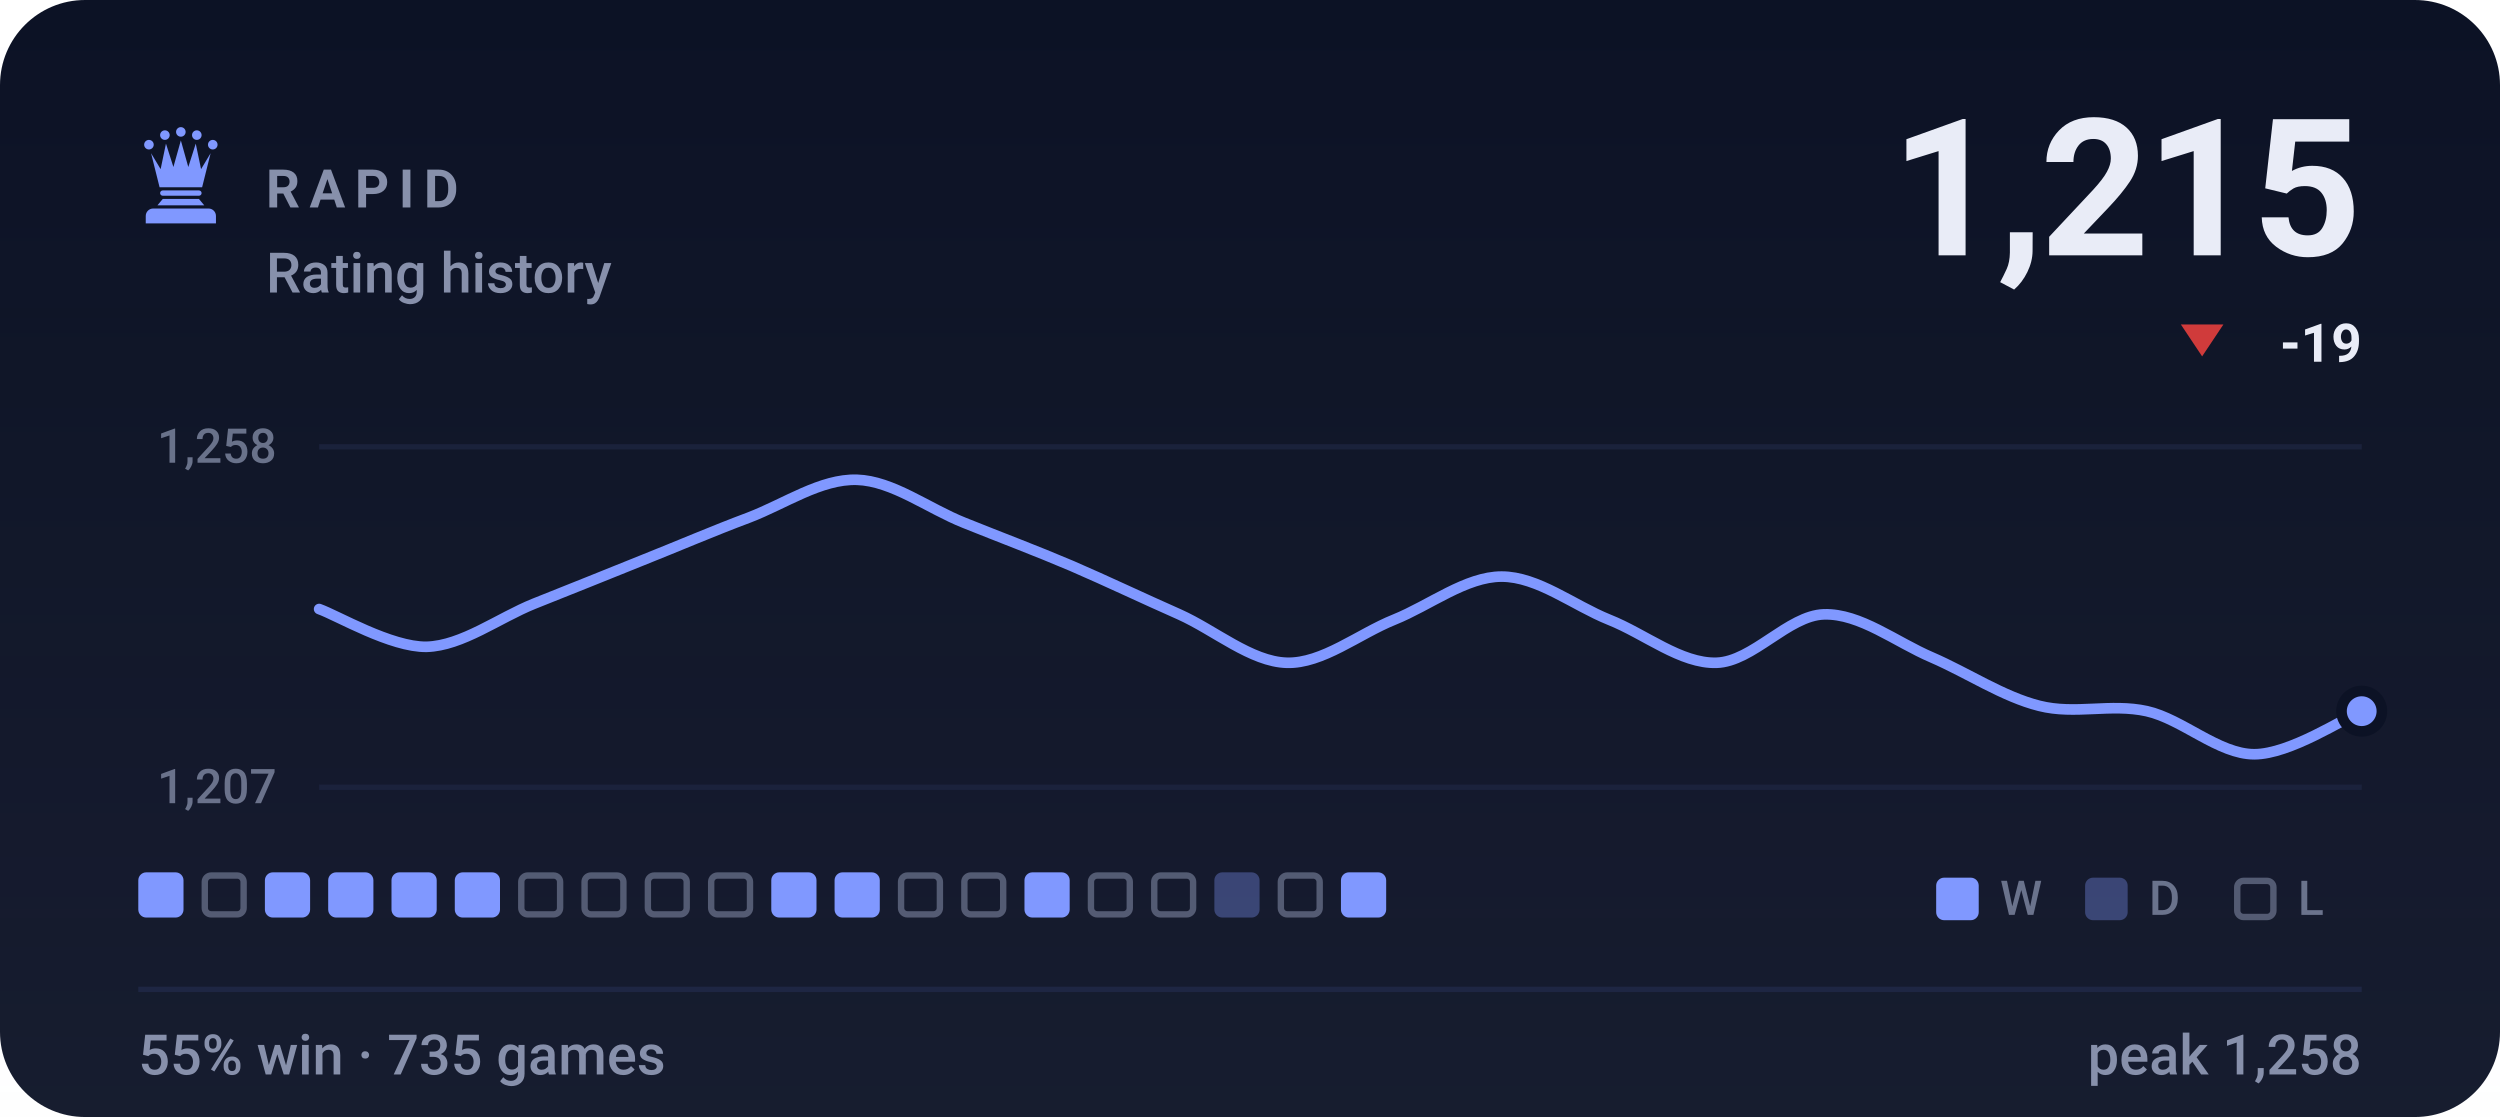
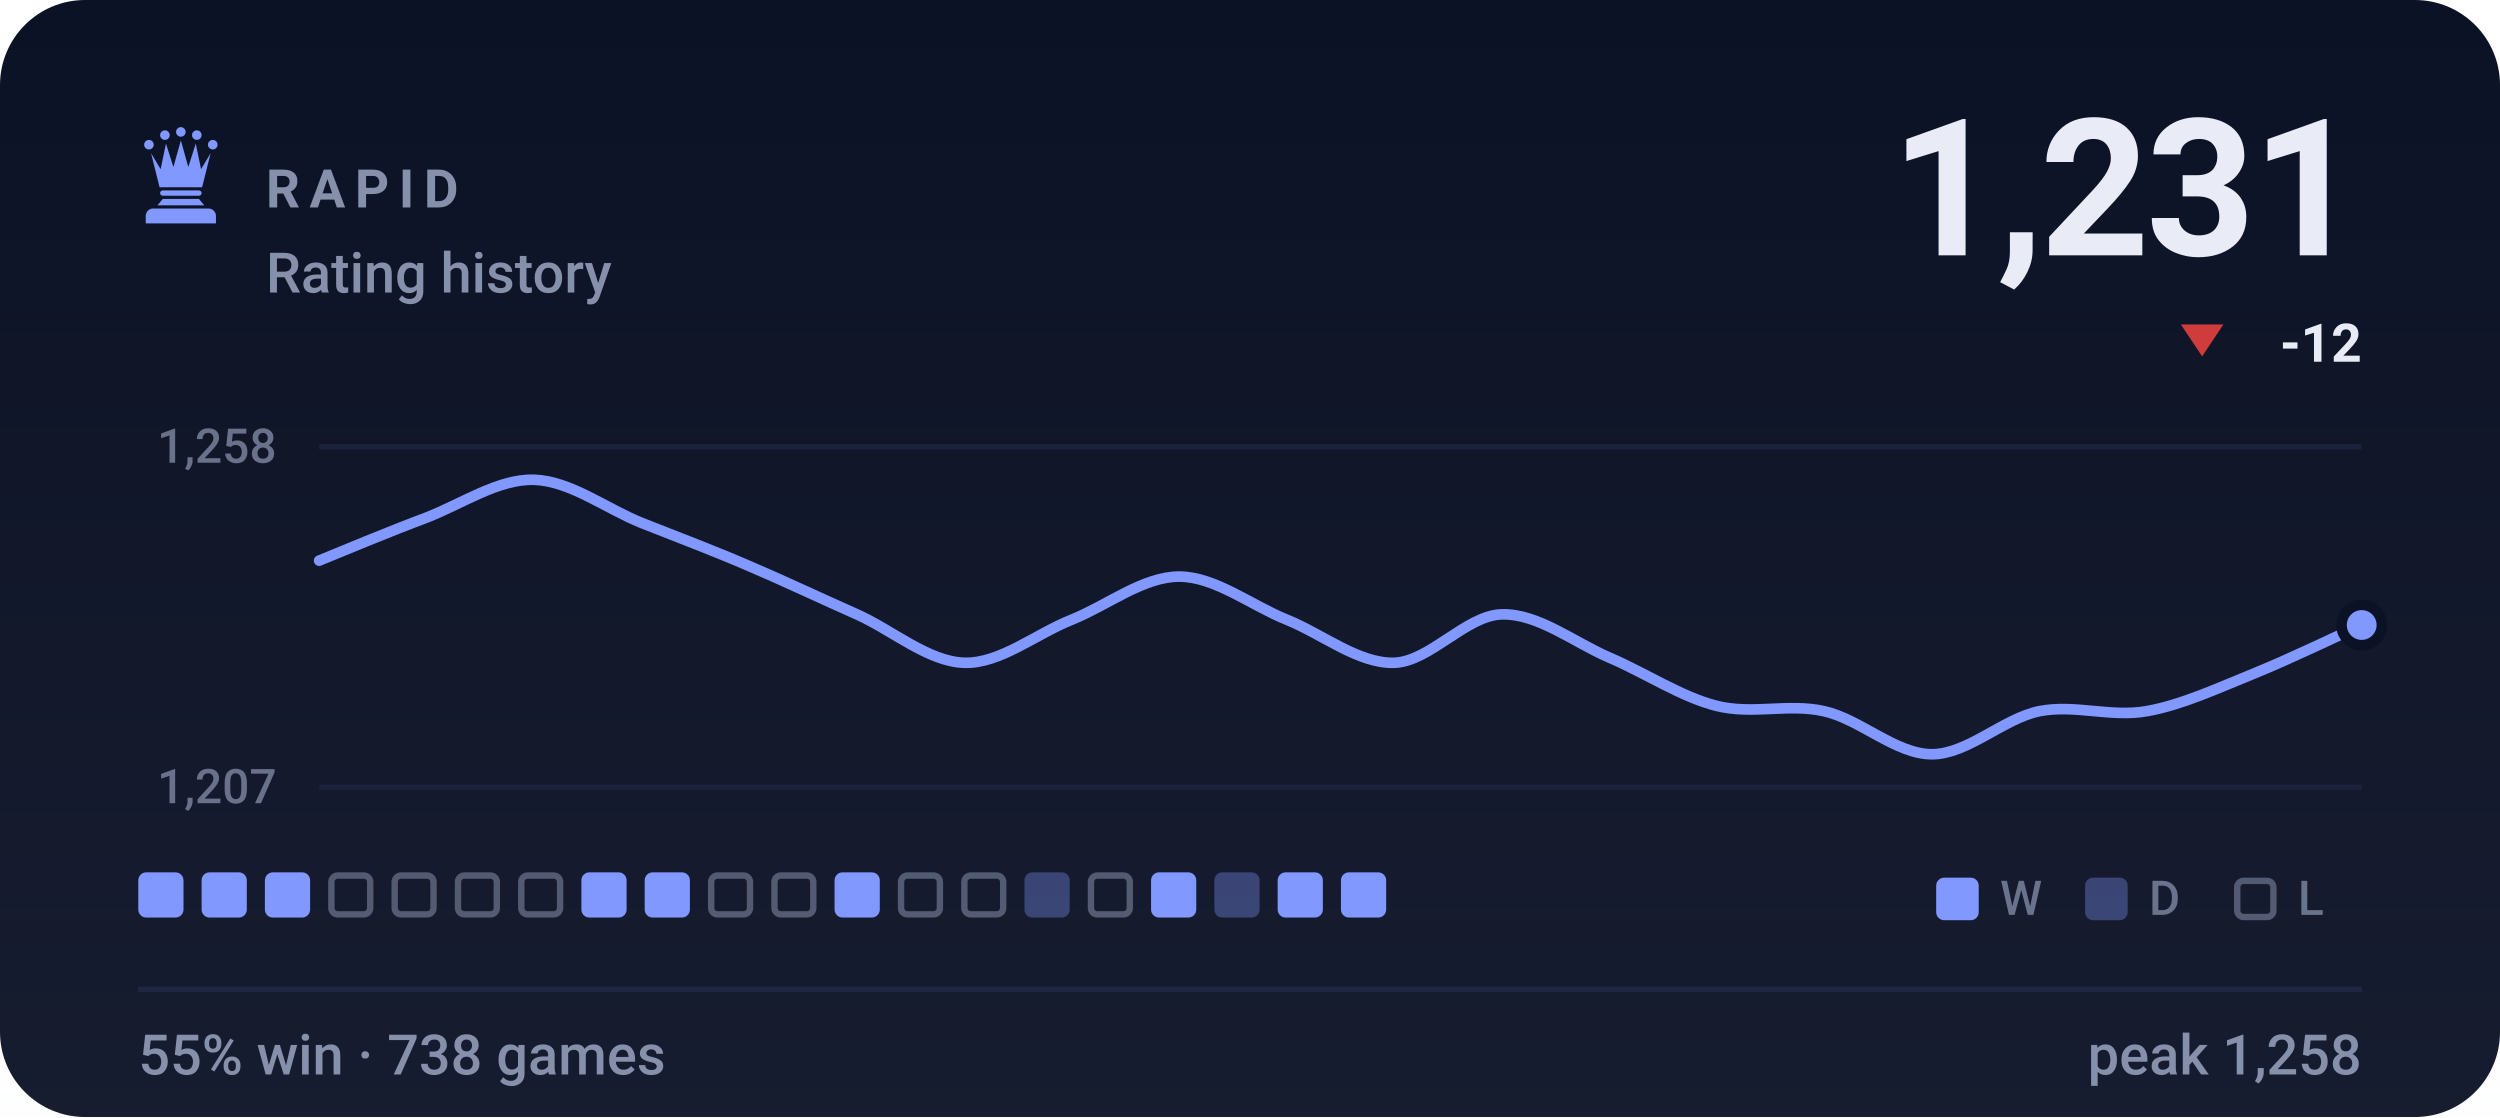
- <svg xmlns="http://www.w3.org/2000/svg" viewBox="0 0 470 210" width="470" height="210" role="img" aria-label="RAPID rating history, currently 1215, 55% win rate over 735 games">
+ <svg xmlns="http://www.w3.org/2000/svg" viewBox="0 0 470 210" width="470" height="210" role="img" aria-label="RAPID rating history, currently 1231, 55% win rate over 738 games">
  <style>svg{font-family:-apple-system,BlinkMacSystemFont,'Segoe UI',Roboto,'Helvetica Neue',Arial,sans-serif}text{fill:#e9ecf7;white-space:pre}.bg{fill:#0c1225}.acc{fill:#8098ff}.win{fill:#1baf7a}.draw{fill:#8b8f96}.loss{fill:#d03b3b}.lbl{font-size:10px;font-weight:600;letter-spacing:.18em;fill:#8790ab}.cap{font-size:10.5px;font-weight:500;fill:#8790ab}.num{font-family:-apple-system,BlinkMacSystemFont,'Segoe UI',Roboto,'Helvetica Neue',Arial,sans-serif;font-weight:700;letter-spacing:-.02em}.tick{font-size:9px;font-weight:500;fill:#8790ab;opacity:.75}.dl{font-size:10px;font-weight:600}.rule{stroke:#1e2643;stroke-width:1;fill:none}.grid{stroke:#1e2643;stroke-width:1;fill:none;opacity:.7}.ln{fill:none;stroke:#8098ff;stroke-width:2;stroke-linecap:round;stroke-linejoin:round}.ring{stroke:#0c1225;stroke-width:2}.hollow{fill:none;stroke-width:1.5}.sq{fill:#e9ecf7;opacity:.035}</style>
  <rect class="bg" width="470" height="210" rx="16" />
  <defs>
    <linearGradient id="gp" x1="0" y1="0" x2="0" y2="1">
      <stop offset="0" stop-color="#e9ecf7" stop-opacity="0" />
      <stop offset="1" stop-color="#e9ecf7" stop-opacity=".05" />
    </linearGradient>
  </defs>
  <rect width="470" height="210" fill="url(#gp)" />
  <g class="acc" transform="translate(24.0,22.8) scale(0.2)">
    <circle cx="20" cy="22" r="4.5" />
    <circle cx="35" cy="13" r="4.5" />
    <circle cx="50" cy="10" r="4.5" />
    <circle cx="65" cy="13" r="4.5" />
    <circle cx="80" cy="22" r="4.5" />
    <path d="M30 62L22 30L31 45L36 21L43 43L50 18L57 43L64 21L69 45L78 30L70 62z" />
    <path d="M33 65h34a2.5 2.5 0 0 1 0 5H33a2.5 2.5 0 0 1 0-5z" />
    <path d="M33 73h34l5 6H28z" />
    <path d="M24 82h52a7 7 0 0 1 7 7v7H17v-7a7 7 0 0 1 7-7z" />
  </g>
  <text class="lbl" x="50" y="39">RAPID</text>
  <text class="cap" x="50" y="55">Rating history</text>
-   <text class="num" x="444" y="48" text-anchor="end" style="font-size:36px">1,215</text>
+   <text class="num" x="444" y="48" text-anchor="end" style="font-size:36px">1,231</text>
  <path fill="#d03b3b" d="M414 67L418 61H410Z" />
-   <text class="dl" x="444" y="68" text-anchor="end" fill="#d03b3b">-19</text>
+   <text class="dl" x="444" y="68" text-anchor="end" fill="#d03b3b">-12</text>
  <line class="grid" x1="60" y1="84" x2="444" y2="84" />
  <line class="grid" x1="60" y1="148" x2="444" y2="148" />
  <text class="tick" x="52" y="87" text-anchor="end">1,258</text>
  <text class="tick" x="52" y="151" text-anchor="end">1,207</text>
-   <path class="ln" d="M60.0 114.5C63.4 115.7 73.5 121.7 80.2 121.6C86.9 121.4 93.7 116.2 100.4 113.5C107.2 110.8 113.9 108.1 120.6 105.4C127.4 102.7 134.1 99.8 140.8 97.3C147.6 94.7 154.3 90.0 161.1 90.2C167.8 90.4 174.5 95.6 181.3 98.3C188.0 101.0 194.7 103.5 201.5 106.4C208.2 109.3 214.9 112.5 221.7 115.5C228.4 118.5 235.2 124.4 241.9 124.6C248.6 124.8 255.4 119.2 262.1 116.5C268.8 113.8 275.6 108.4 282.3 108.4C289.1 108.4 295.8 113.8 302.5 116.5C309.3 119.2 316.0 124.8 322.7 124.6C329.5 124.4 336.2 115.7 342.9 115.5C349.7 115.3 356.4 120.7 363.2 123.6C369.9 126.5 376.6 131.0 383.4 132.7C390.1 134.4 396.8 132.2 403.6 133.7C410.3 135.2 417.1 141.8 423.8 141.8C430.5 141.8 440.6 135.1 444.0 133.7" />
-   <circle class="acc ring" cx="444.0" cy="133.7" r="3.8" />
+   <path class="ln" d="M60.0 105.4C63.4 104.0 73.5 99.8 80.2 97.3C86.9 94.7 93.7 90.0 100.4 90.2C107.2 90.4 113.9 95.6 120.6 98.3C127.4 101.0 134.1 103.5 140.8 106.4C147.6 109.3 154.3 112.5 161.1 115.5C167.8 118.5 174.5 124.4 181.3 124.6C188.0 124.8 194.7 119.2 201.5 116.5C208.2 113.8 214.9 108.4 221.7 108.4C228.4 108.4 235.2 113.8 241.9 116.5C248.6 119.2 255.4 124.8 262.1 124.6C268.8 124.4 275.6 115.7 282.3 115.5C289.1 115.3 295.8 120.7 302.5 123.6C309.3 126.5 316.0 131.0 322.7 132.7C329.5 134.4 336.2 132.2 342.9 133.7C349.7 135.2 356.4 141.8 363.2 141.8C369.9 141.8 376.6 135.1 383.4 133.7C390.1 132.4 396.8 134.9 403.6 133.7C410.3 132.5 417.1 129.3 423.8 126.6C430.5 123.9 440.6 119.0 444.0 117.5" />
+   <circle class="acc ring" cx="444.0" cy="117.5" r="3.8" />
  <rect x="26.0" y="164" width="8.5" height="8.5" rx="1.5" fill="#8098ff" />
-   <rect x="38.5" y="164.6" width="7.3" height="7.3" rx="1.2" fill="none" stroke="#8790ab" stroke-width="1.2" opacity=".55" />
+   <rect x="37.9" y="164" width="8.5" height="8.5" rx="1.5" fill="#8098ff" />
  <rect x="49.8" y="164" width="8.5" height="8.5" rx="1.5" fill="#8098ff" />
-   <rect x="61.7" y="164" width="8.5" height="8.5" rx="1.5" fill="#8098ff" />
-   <rect x="73.6" y="164" width="8.5" height="8.5" rx="1.5" fill="#8098ff" />
-   <rect x="85.5" y="164" width="8.5" height="8.5" rx="1.5" fill="#8098ff" />
+   <rect x="62.3" y="164.6" width="7.3" height="7.3" rx="1.2" fill="none" stroke="#8790ab" stroke-width="1.2" opacity=".55" />
+   <rect x="74.2" y="164.6" width="7.3" height="7.3" rx="1.2" fill="none" stroke="#8790ab" stroke-width="1.2" opacity=".55" />
+   <rect x="86.1" y="164.6" width="7.3" height="7.3" rx="1.2" fill="none" stroke="#8790ab" stroke-width="1.2" opacity=".55" />
  <rect x="98.0" y="164.6" width="7.3" height="7.3" rx="1.2" fill="none" stroke="#8790ab" stroke-width="1.2" opacity=".55" />
-   <rect x="109.9" y="164.6" width="7.3" height="7.3" rx="1.2" fill="none" stroke="#8790ab" stroke-width="1.2" opacity=".55" />
-   <rect x="121.8" y="164.6" width="7.3" height="7.3" rx="1.2" fill="none" stroke="#8790ab" stroke-width="1.2" opacity=".55" />
+   <rect x="109.3" y="164" width="8.5" height="8.5" rx="1.5" fill="#8098ff" />
+   <rect x="121.2" y="164" width="8.5" height="8.5" rx="1.5" fill="#8098ff" />
  <rect x="133.7" y="164.6" width="7.3" height="7.3" rx="1.2" fill="none" stroke="#8790ab" stroke-width="1.2" opacity=".55" />
-   <rect x="145.0" y="164" width="8.5" height="8.5" rx="1.5" fill="#8098ff" />
+   <rect x="145.6" y="164.6" width="7.3" height="7.3" rx="1.2" fill="none" stroke="#8790ab" stroke-width="1.2" opacity=".55" />
  <rect x="156.9" y="164" width="8.5" height="8.5" rx="1.5" fill="#8098ff" />
  <rect x="169.4" y="164.6" width="7.3" height="7.3" rx="1.2" fill="none" stroke="#8790ab" stroke-width="1.2" opacity=".55" />
  <rect x="181.3" y="164.6" width="7.3" height="7.3" rx="1.2" fill="none" stroke="#8790ab" stroke-width="1.2" opacity=".55" />
-   <rect x="192.6" y="164" width="8.5" height="8.5" rx="1.5" fill="#8098ff" />
+   <rect x="192.6" y="164" width="8.5" height="8.5" rx="1.5" fill="#8098ff" opacity=".34" />
  <rect x="205.1" y="164.6" width="7.3" height="7.3" rx="1.2" fill="none" stroke="#8790ab" stroke-width="1.2" opacity=".55" />
-   <rect x="217.0" y="164.6" width="7.3" height="7.3" rx="1.2" fill="none" stroke="#8790ab" stroke-width="1.2" opacity=".55" />
+   <rect x="216.4" y="164" width="8.5" height="8.5" rx="1.5" fill="#8098ff" />
  <rect x="228.3" y="164" width="8.5" height="8.5" rx="1.5" fill="#8098ff" opacity=".34" />
-   <rect x="240.8" y="164.6" width="7.3" height="7.3" rx="1.2" fill="none" stroke="#8790ab" stroke-width="1.2" opacity=".55" />
+   <rect x="240.2" y="164" width="8.5" height="8.5" rx="1.5" fill="#8098ff" />
  <rect x="252.1" y="164" width="8.5" height="8.5" rx="1.5" fill="#8098ff" />
  <rect x="364" y="165" width="8" height="8" rx="1.5" fill="#8098ff" />
  <text class="tick" x="376" y="172">W</text>
  <rect x="392" y="165" width="8" height="8" rx="1.5" fill="#8098ff" opacity=".34" />
  <text class="tick" x="404" y="172">D</text>
  <rect x="420.6" y="165.6" width="6.8" height="6.8" rx="1.2" fill="none" stroke="#8790ab" stroke-width="1.2" opacity=".55" />
  <text class="tick" x="432" y="172">L</text>
  <line class="rule" x1="26" y1="186" x2="444" y2="186" />
-   <text class="cap" x="26" y="202">55% win · 735 games</text>
+   <text class="cap" x="26" y="202">55% win · 738 games</text>
  <text class="cap" x="444" y="202" text-anchor="end">peak 1,258</text>
</svg>
